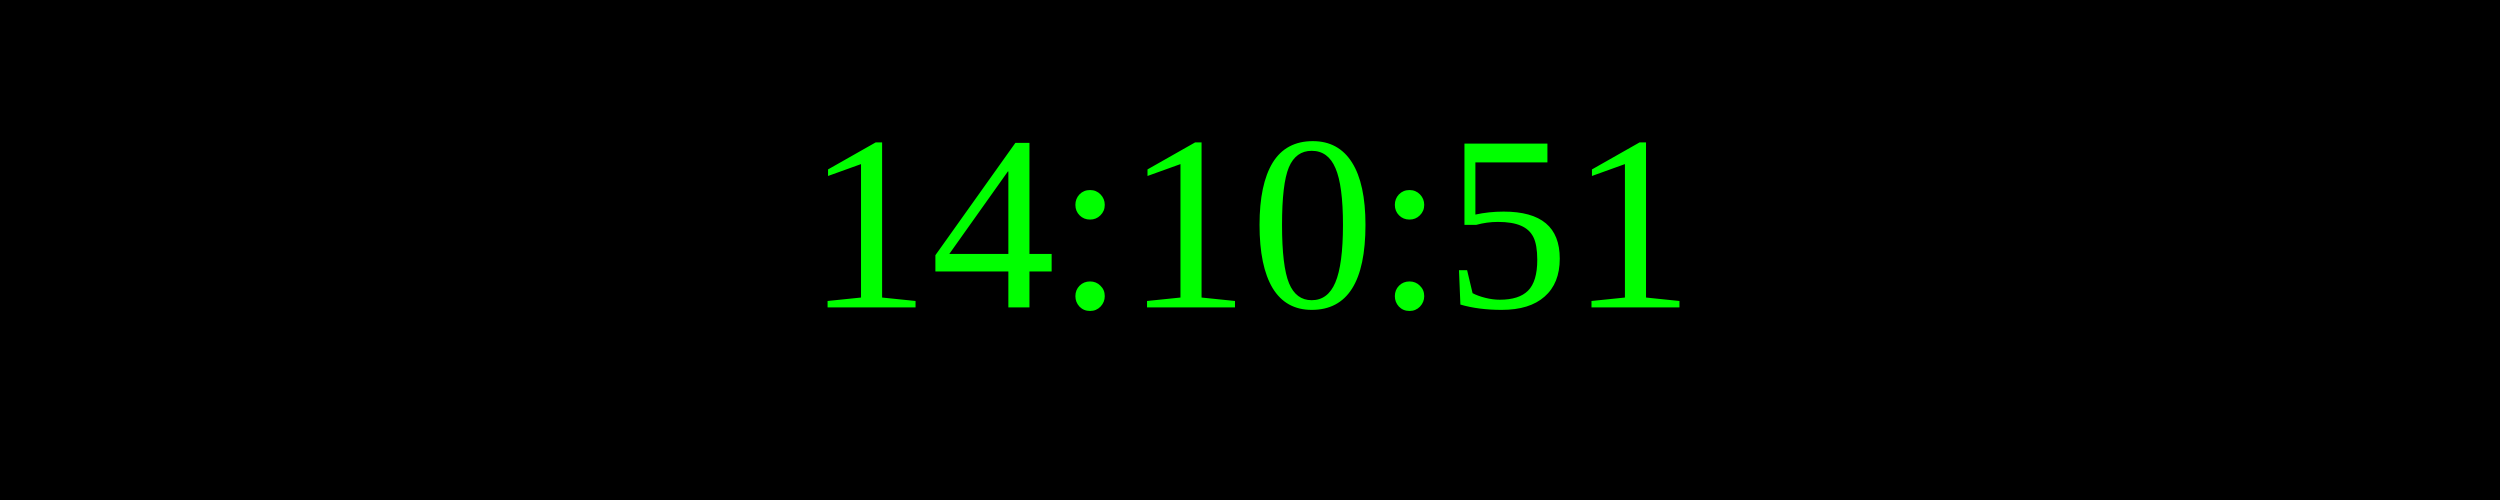
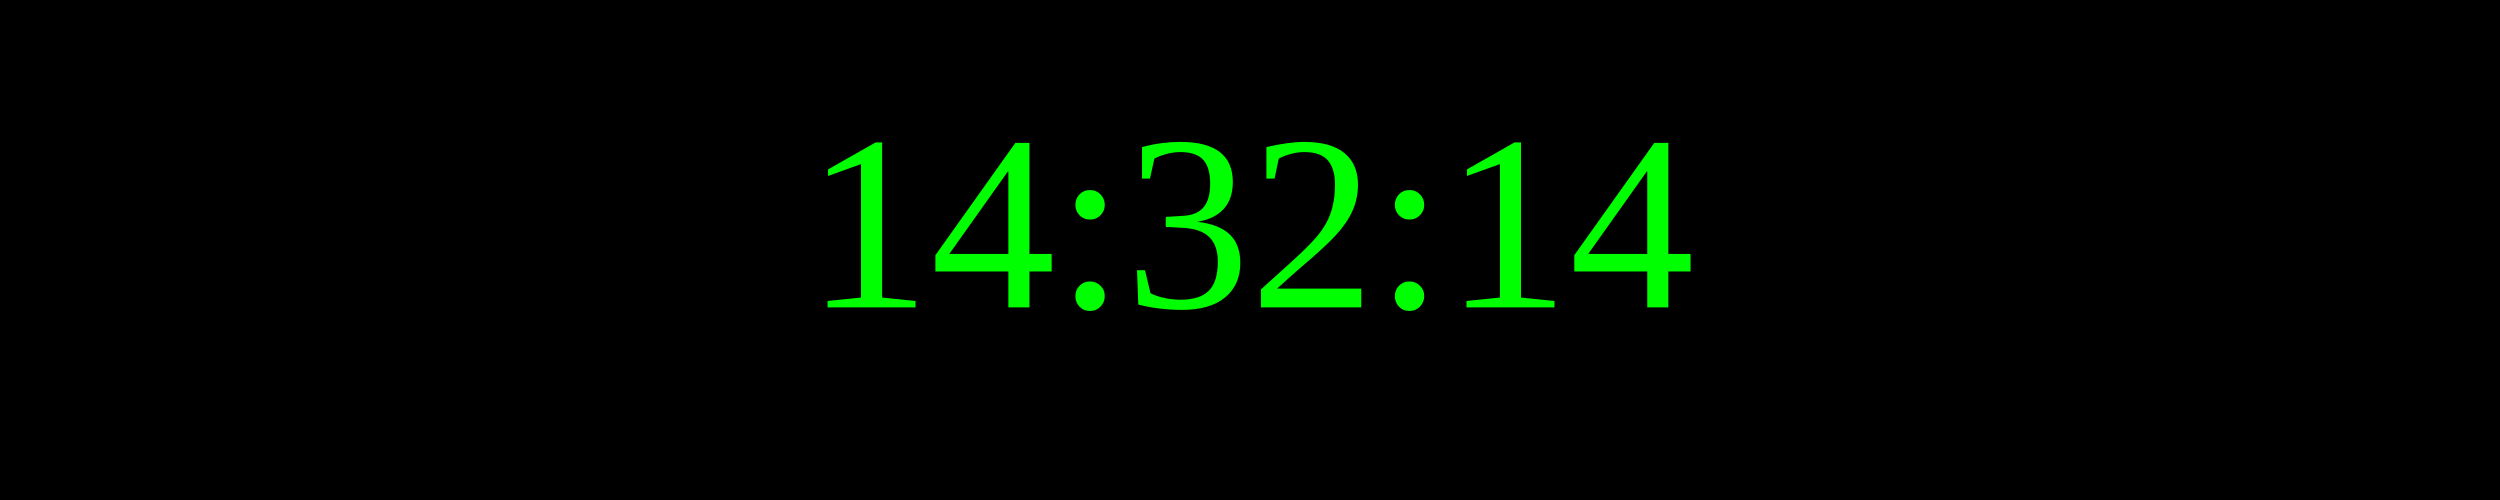
<svg xmlns="http://www.w3.org/2000/svg" width="250" height="50">
  <rect width="100%" height="100%" fill="black" />
  <text x="50%" y="50%" font-size="25" fill="lime" text-anchor="middle" dominant-baseline="middle">
- 14:10:51
+ 14:32:14
</text>
</svg>
